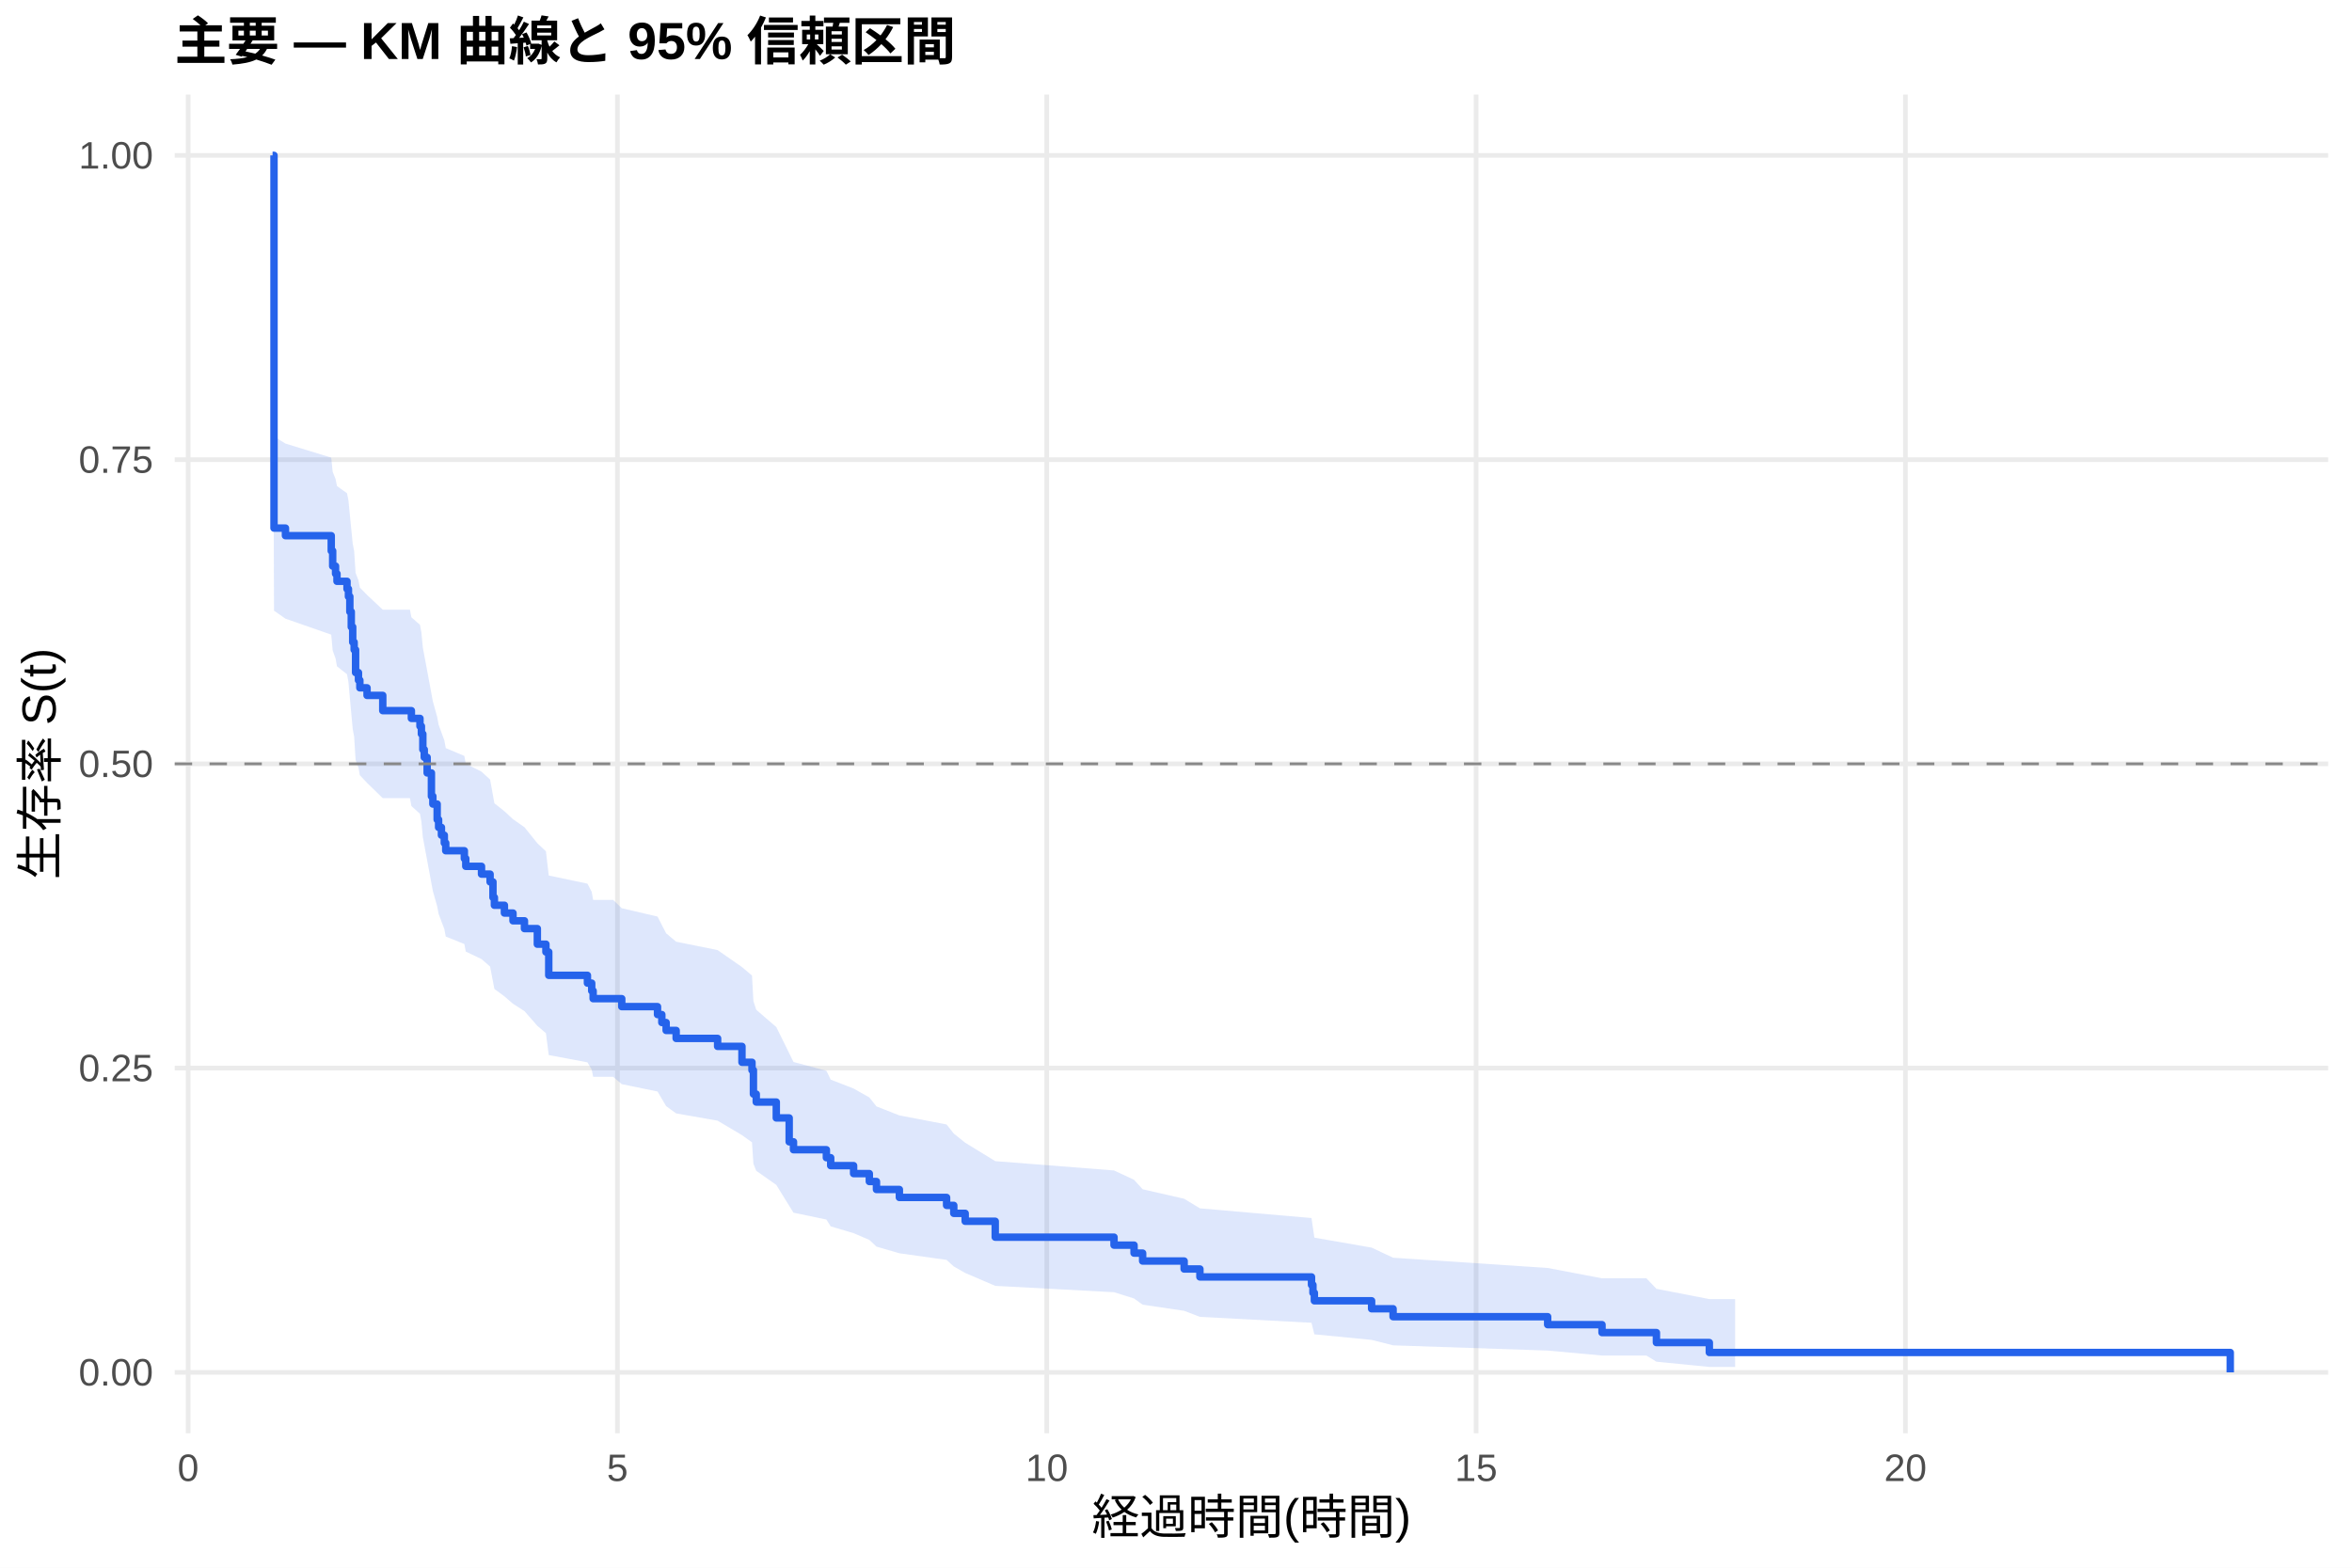
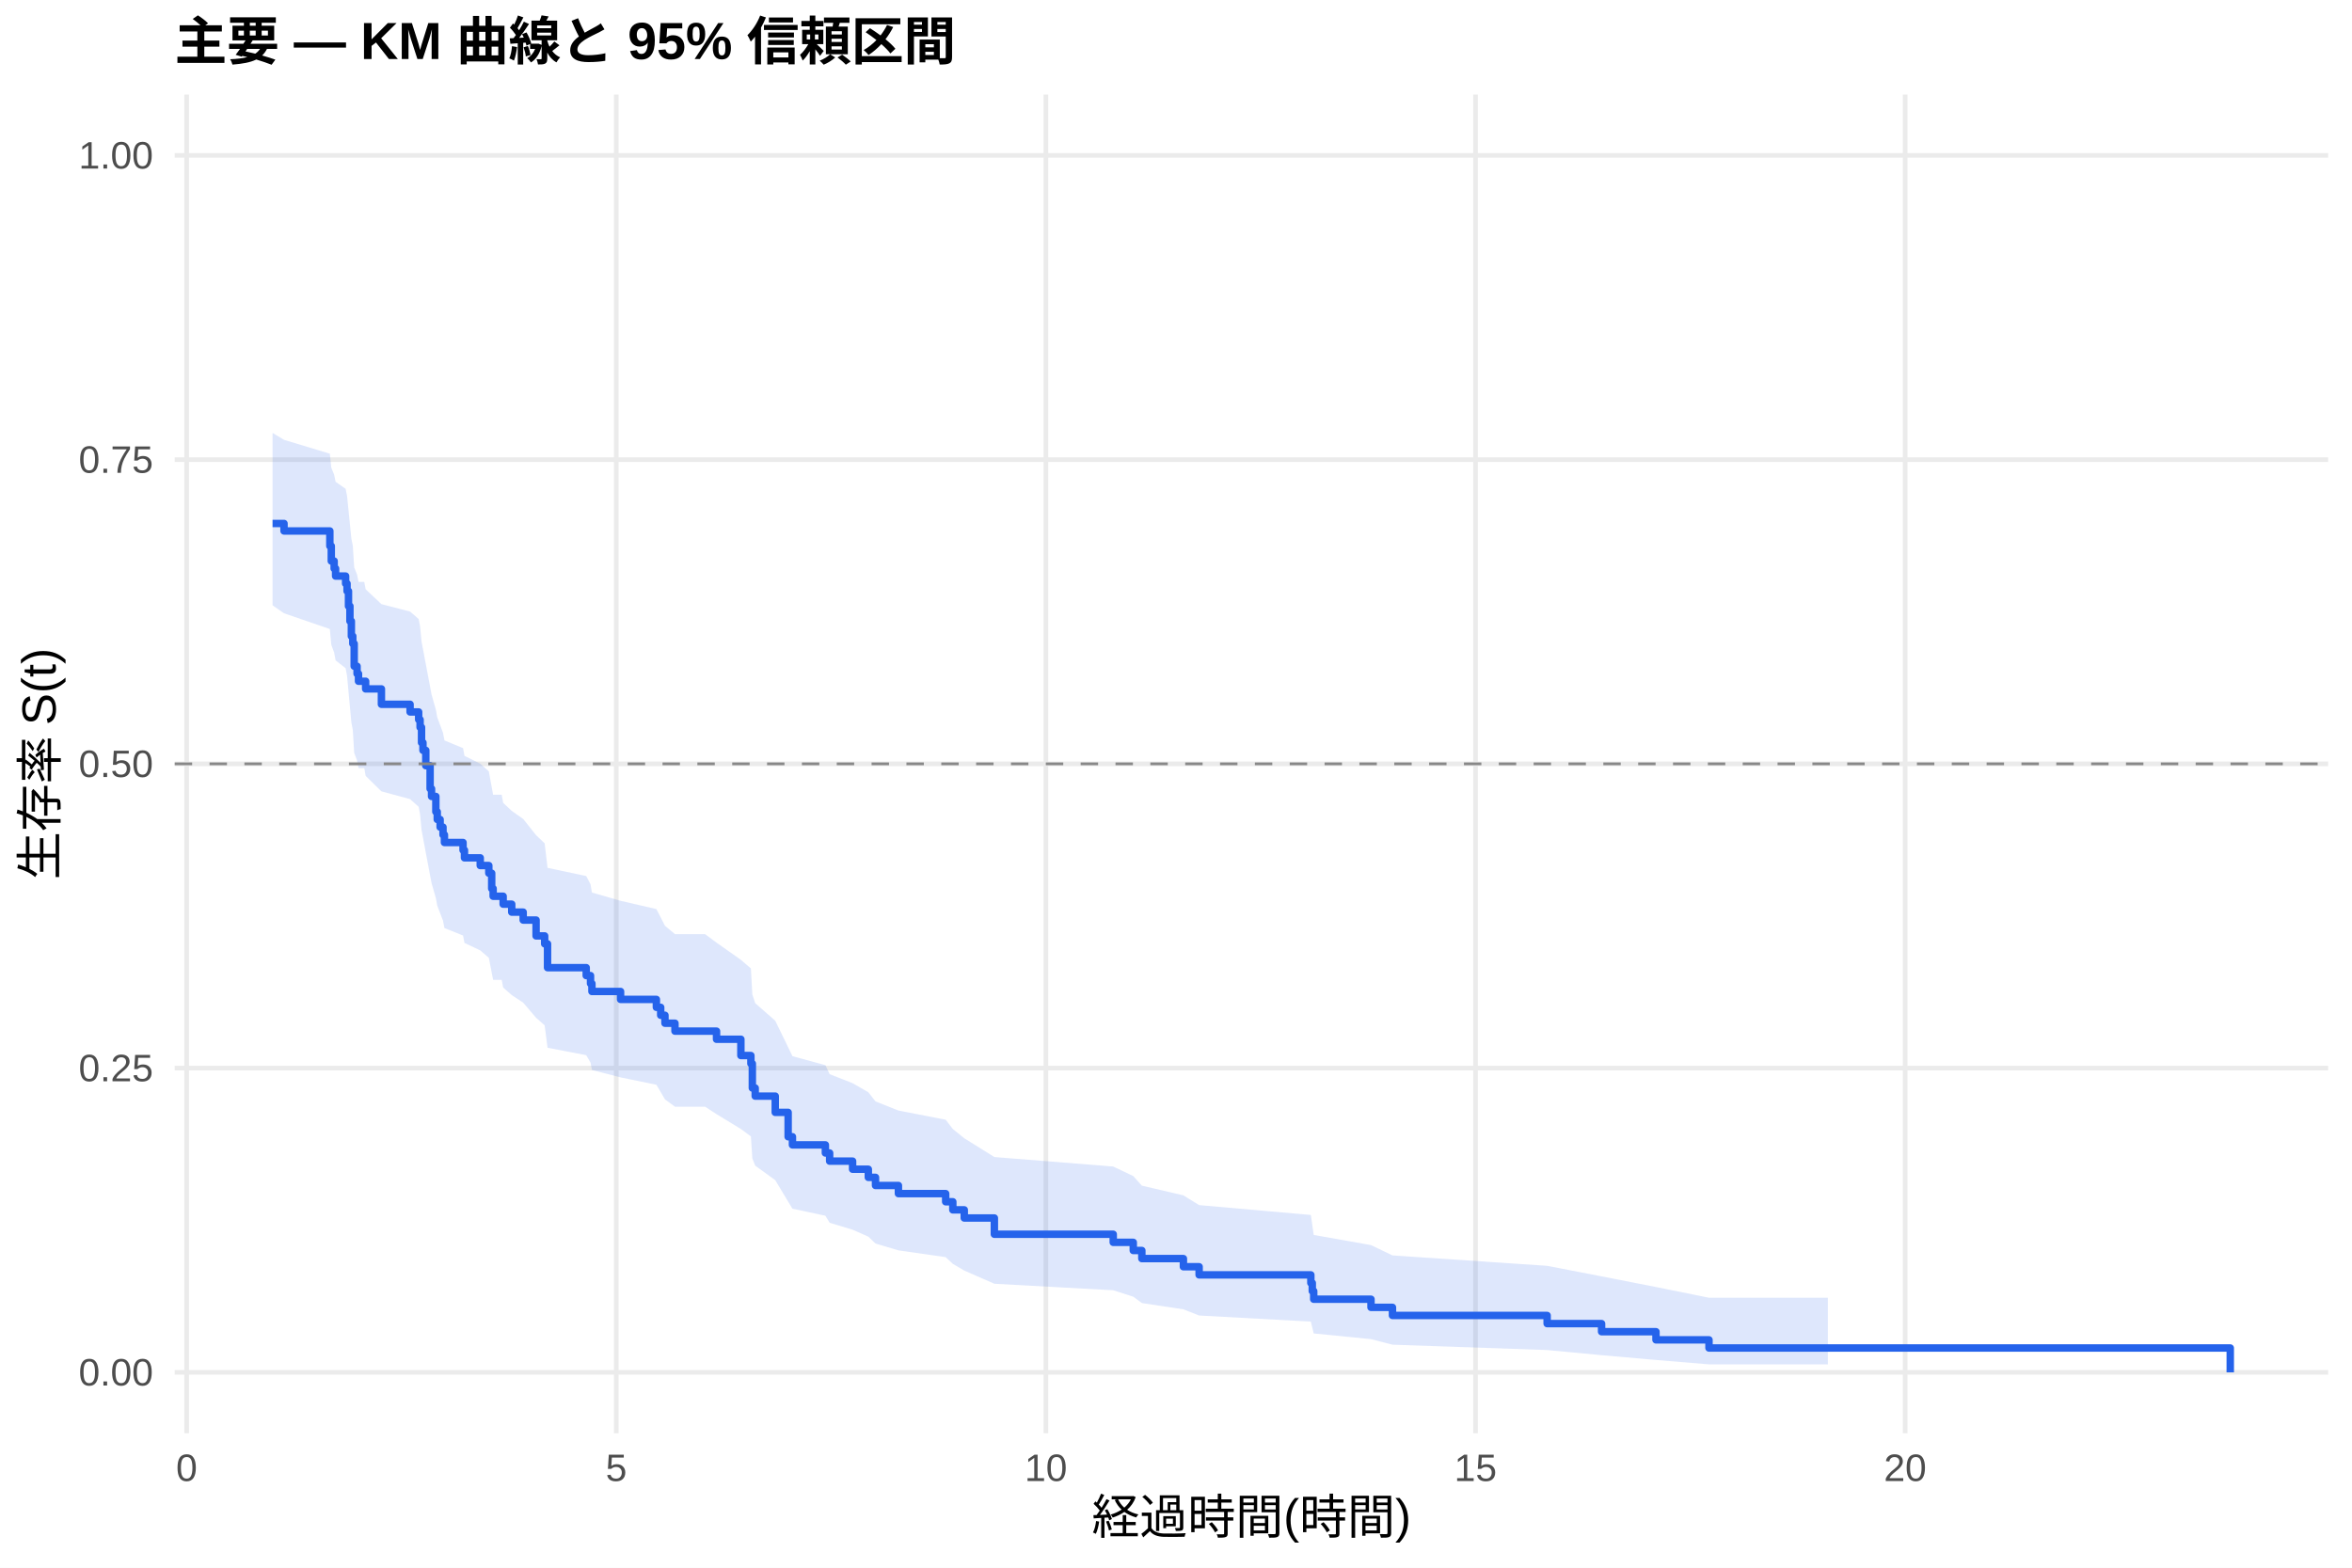
<svg xmlns="http://www.w3.org/2000/svg" width="540.00pt" height="360.00pt" viewBox="0 0 540.00 360.00">
  <g class="svglite">
    <defs>
      <style type="text/css">
    .svglite line, .svglite polyline, .svglite polygon, .svglite path, .svglite rect, .svglite circle {
      fill: none;
      stroke: #000000;
      stroke-linecap: round;
      stroke-linejoin: round;
      stroke-miterlimit: 10.00;
    }
    .svglite text {
      white-space: pre;
    }
    .svglite g.glyphgroup path {
      fill: inherit;
      stroke: none;
    }
  </style>
    </defs>
    <rect width="100%" height="100%" style="stroke: none; fill: #FFFFFF;" />
    <defs>
      <clipPath id="cpMC4wMHw1NDAuMDB8MC4wMHwzNjAuMDA=">
        <rect x="0.00" y="0.00" width="540.00" height="360.00" />
      </clipPath>
    </defs>
    <g clip-path="url(#cpMC4wMHw1NDAuMDB8MC4wMHwzNjAuMDA=)">
      <rect x="0" y="0.00" width="540.00" height="360.00" style="stroke-width: 1.07; stroke: none; fill: #FFFFFF;" />
    </g>
    <defs>
      <clipPath id="cpNDAuMTF8NTM0LjUyfDIxLjcxfDMyOS4xMg==">
        <rect x="40.11" y="21.71" width="494.41" height="307.41" />
      </clipPath>
    </defs>
    <g clip-path="url(#cpNDAuMTF8NTM0LjUyfDIxLjcxfDMyOS4xMg==)">
      <polyline points="40.11,315.14 534.52,315.14 " style="stroke-width: 1.07; stroke: #EBEBEB; stroke-linecap: butt;" />
      <polyline points="40.11,245.28 534.52,245.28 " style="stroke-width: 1.07; stroke: #EBEBEB; stroke-linecap: butt;" />
      <polyline points="40.11,175.41 534.52,175.41 " style="stroke-width: 1.07; stroke: #EBEBEB; stroke-linecap: butt;" />
      <polyline points="40.11,105.55 534.52,105.55 " style="stroke-width: 1.07; stroke: #EBEBEB; stroke-linecap: butt;" />
      <polyline points="40.11,35.68 534.52,35.68 " style="stroke-width: 1.07; stroke: #EBEBEB; stroke-linecap: butt;" />
-       <polyline points="43.20,329.12 43.20,21.71 " style="stroke-width: 1.07; stroke: #EBEBEB; stroke-linecap: butt;" />
-       <polyline points="141.76,329.12 141.76,21.71 " style="stroke-width: 1.07; stroke: #EBEBEB; stroke-linecap: butt;" />
-       <polyline points="240.33,329.12 240.33,21.71 " style="stroke-width: 1.07; stroke: #EBEBEB; stroke-linecap: butt;" />
-       <polyline points="338.90,329.12 338.90,21.71 " style="stroke-width: 1.07; stroke: #EBEBEB; stroke-linecap: butt;" />
-       <polyline points="437.47,329.12 437.47,21.71 " style="stroke-width: 1.07; stroke: #EBEBEB; stroke-linecap: butt;" />
-       <polygon points="62.58,35.68 62.91,100.24 65.54,101.86 76.05,105.09 76.38,108.35 77.04,109.98 77.37,111.62 79.67,113.26 80.00,114.91 80.32,118.21 80.65,121.52 80.98,124.85 81.31,126.52 81.64,131.56 82.30,133.24 82.62,134.93 84.27,136.62 87.88,140.01 94.12,140.01 94.45,141.75 96.42,143.48 96.75,145.23 97.08,148.72 97.41,150.47 98.07,153.99 99.05,159.29 99.38,161.06 100.37,164.62 100.70,166.41 101.35,168.20 102.01,169.99 102.34,171.79 106.61,173.59 106.94,175.39 110.55,177.20 112.52,179.01 113.18,182.64 113.51,184.47 115.81,186.29 117.78,188.12 120.41,189.96 123.37,193.64 125.34,195.49 125.99,201.05 134.87,202.92 135.85,204.78 136.18,206.66 140.78,206.66 142.75,208.56 150.96,210.48 151.95,212.40 152.94,214.32 155.24,216.25 164.76,218.18 170.35,222.07 172.65,224.02 172.98,229.90 173.63,231.88 178.23,235.85 181.19,241.85 182.18,243.87 189.73,245.89 190.72,247.92 195.98,249.97 199.59,252.01 201.23,254.07 206.49,256.14 217.33,258.22 218.98,260.31 221.60,262.41 228.50,266.64 255.77,268.78 260.37,270.93 262.34,273.10 271.87,275.28 275.49,277.48 301.11,279.71 301.44,281.95 301.77,284.21 314.91,286.50 319.84,288.82 355.33,291.17 367.81,293.55 378.00,293.55 380.30,295.96 392.45,298.32 398.37,298.32 398.37,313.90 392.45,313.90 380.30,312.70 378.00,311.28 367.81,311.28 355.33,310.14 319.84,308.94 314.91,307.69 301.77,306.41 301.44,305.10 301.11,303.76 275.49,302.40 271.87,301.01 262.34,299.60 260.37,298.18 255.77,296.74 228.50,295.28 221.60,292.32 218.98,290.83 217.33,289.32 206.49,287.80 201.23,286.27 199.59,284.73 195.98,283.18 190.72,281.62 189.73,280.05 182.18,278.48 181.19,276.89 178.23,272.10 173.63,268.86 172.98,267.24 172.65,262.32 170.35,260.67 164.76,257.35 155.24,255.68 152.94,254.01 151.95,252.33 150.96,250.65 142.75,248.96 140.78,247.27 136.18,247.27 135.85,245.61 134.87,243.95 125.99,242.28 125.34,237.26 123.37,235.57 120.41,232.19 117.78,230.50 115.81,228.80 113.51,227.10 113.18,225.39 112.52,221.96 110.55,220.24 106.94,218.52 106.61,216.79 102.34,215.06 102.01,213.33 101.35,211.59 100.70,209.85 100.37,208.11 99.38,204.61 99.05,202.85 98.07,197.56 97.41,194.02 97.08,192.24 96.75,188.67 96.42,186.88 94.45,185.09 94.12,183.29 87.88,183.29 84.27,179.78 82.62,178.02 82.30,176.26 81.64,174.49 81.31,169.17 80.98,167.39 80.65,163.82 80.32,160.23 80.00,156.63 79.67,154.83 77.37,153.02 77.04,151.20 76.38,149.38 76.05,145.74 65.54,142.07 62.91,140.23 62.58,35.68 " style="stroke-width: 0.00; stroke: none; stroke-linecap: butt; fill: #2563EB; fill-opacity: 0.15;" />
-       <polyline points="62.58,35.68 62.91,100.24 65.54,101.86 76.05,105.09 76.38,108.35 77.04,109.98 77.37,111.62 79.67,113.26 80.00,114.91 80.32,118.21 80.65,121.52 80.98,124.85 81.31,126.52 81.64,131.56 82.30,133.24 82.62,134.93 84.27,136.62 87.88,140.01 94.12,140.01 94.45,141.75 96.42,143.48 96.75,145.23 97.08,148.72 97.41,150.47 98.07,153.99 99.05,159.29 99.38,161.06 100.37,164.62 100.70,166.41 101.35,168.20 102.01,169.99 102.34,171.79 106.61,173.59 106.94,175.39 110.55,177.20 112.52,179.01 113.18,182.64 113.51,184.47 115.81,186.29 117.78,188.12 120.41,189.96 123.37,193.64 125.34,195.49 125.99,201.05 134.87,202.92 135.85,204.78 136.18,206.66 140.78,206.66 142.75,208.56 150.96,210.48 151.95,212.40 152.94,214.32 155.24,216.25 164.76,218.18 170.35,222.07 172.65,224.02 172.98,229.90 173.63,231.88 178.23,235.85 181.19,241.85 182.18,243.87 189.73,245.89 190.72,247.92 195.98,249.97 199.59,252.01 201.23,254.07 206.49,256.14 217.33,258.22 218.98,260.31 221.60,262.41 228.50,266.64 255.77,268.78 260.37,270.93 262.34,273.10 271.87,275.28 275.49,277.48 301.11,279.71 301.44,281.95 301.77,284.21 314.91,286.50 319.84,288.82 355.33,291.17 367.81,293.55 378.00,293.55 380.30,295.96 392.45,298.32 398.37,298.32 " style="stroke-width: 1.07; stroke: none; stroke-linecap: butt;" />
-       <polyline points="398.37,313.90 392.45,313.90 380.30,312.70 378.00,311.28 367.81,311.28 355.33,310.14 319.84,308.94 314.91,307.69 301.77,306.41 301.44,305.10 301.11,303.76 275.49,302.40 271.87,301.01 262.34,299.60 260.37,298.18 255.77,296.74 228.50,295.28 221.60,292.32 218.98,290.83 217.33,289.32 206.49,287.80 201.23,286.27 199.59,284.73 195.98,283.18 190.72,281.62 189.73,280.05 182.18,278.48 181.19,276.89 178.23,272.10 173.63,268.86 172.98,267.24 172.65,262.32 170.35,260.67 164.76,257.35 155.24,255.68 152.94,254.01 151.95,252.33 150.96,250.65 142.75,248.96 140.78,247.27 136.18,247.27 135.85,245.61 134.87,243.95 125.99,242.28 125.34,237.26 123.37,235.57 120.41,232.19 117.78,230.50 115.81,228.80 113.51,227.10 113.18,225.39 112.52,221.96 110.55,220.24 106.94,218.52 106.61,216.79 102.34,215.06 102.01,213.33 101.35,211.59 100.70,209.85 100.37,208.11 99.38,204.61 99.05,202.85 98.07,197.56 97.41,194.02 97.08,192.24 96.75,188.67 96.42,186.88 94.45,185.09 94.12,183.29 87.88,183.29 84.27,179.78 82.62,178.02 82.30,176.26 81.64,174.49 81.31,169.17 80.98,167.39 80.65,163.82 80.32,160.23 80.00,156.63 79.67,154.83 77.37,153.02 77.04,151.20 76.38,149.38 76.05,145.74 65.54,142.07 62.91,140.23 62.58,35.68 " style="stroke-width: 1.07; stroke: none; stroke-linecap: butt;" />
-       <polyline points="62.58,35.68 62.91,35.68 62.91,121.27 65.54,121.27 65.54,123.01 76.05,123.01 76.05,126.51 76.38,126.51 76.38,130.00 77.04,130.00 77.04,131.75 77.37,131.75 77.37,133.49 79.67,133.49 79.67,135.24 80.00,135.24 80.00,136.99 80.32,136.99 80.32,140.48 80.65,140.48 80.65,143.97 80.98,143.97 80.98,147.47 81.31,147.47 81.31,149.21 81.64,149.21 81.64,154.45 82.30,154.45 82.30,156.20 82.62,156.20 82.62,157.95 84.27,157.95 84.27,159.69 87.88,159.69 87.88,163.19 94.12,163.19 94.12,163.19 94.45,163.19 94.45,164.97 96.42,164.97 96.42,166.76 96.75,166.76 96.75,168.55 97.08,168.55 97.08,172.12 97.41,172.12 97.41,173.91 98.07,173.91 98.07,177.49 99.05,177.49 99.05,182.85 99.38,182.85 99.38,184.64 100.37,184.64 100.37,188.21 100.70,188.21 100.70,190.00 101.35,190.00 101.35,191.79 102.01,191.79 102.01,193.58 102.34,193.58 102.34,195.36 106.61,195.36 106.61,197.15 106.94,197.15 106.94,198.94 110.55,198.94 110.55,200.73 112.52,200.73 112.52,202.52 113.18,202.52 113.18,206.09 113.51,206.09 113.51,207.88 115.81,207.88 115.81,209.67 117.78,209.67 117.78,211.45 120.41,211.45 120.41,213.24 123.37,213.24 123.37,216.82 125.34,216.82 125.34,218.61 125.99,218.61 125.99,223.97 134.87,223.97 134.87,225.76 135.85,225.76 135.85,227.54 136.18,227.54 136.18,229.33 140.78,229.33 140.78,229.33 142.75,229.33 142.75,231.16 150.96,231.16 150.96,232.98 151.95,232.98 151.95,234.81 152.94,234.81 152.94,236.63 155.24,236.63 155.24,238.46 164.76,238.46 164.76,240.29 170.35,240.29 170.35,243.94 172.65,243.94 172.65,245.76 172.98,245.76 172.98,251.24 173.63,251.24 173.63,253.07 178.23,253.07 178.23,256.72 181.19,256.72 181.19,262.20 182.18,262.20 182.18,264.02 189.73,264.02 189.73,265.85 190.72,265.85 190.72,267.67 195.98,267.67 195.98,269.50 199.59,269.50 199.59,271.32 201.23,271.32 201.23,273.15 206.49,273.15 206.49,274.98 217.33,274.98 217.33,276.80 218.98,276.80 218.98,278.63 221.60,278.63 221.60,280.45 228.50,280.45 228.50,284.10 255.77,284.10 255.77,285.93 260.37,285.93 260.37,287.76 262.34,287.76 262.34,289.58 271.87,289.58 271.87,291.41 275.49,291.41 275.49,293.23 301.11,293.23 301.11,295.06 301.44,295.06 301.44,296.89 301.77,296.89 301.77,298.71 314.91,298.71 314.91,300.54 319.84,300.54 319.84,302.36 355.33,302.36 355.33,304.19 367.81,304.19 367.81,306.01 378.00,306.01 378.00,306.01 380.30,306.01 380.30,308.30 392.45,308.30 392.45,310.58 398.37,310.58 398.37,310.58 512.05,310.58 512.05,315.14 " style="stroke-width: 1.71; stroke: #2563EB; stroke-linecap: butt;" />
+       <polyline points="42.86,329.12 42.86,21.71 " style="stroke-width: 1.07; stroke: #EBEBEB; stroke-linecap: butt;" />
+       <polyline points="141.49,329.12 141.49,21.71 " style="stroke-width: 1.07; stroke: #EBEBEB; stroke-linecap: butt;" />
+       <polyline points="240.13,329.12 240.13,21.71 " style="stroke-width: 1.07; stroke: #EBEBEB; stroke-linecap: butt;" />
+       <polyline points="338.77,329.12 338.77,21.71 " style="stroke-width: 1.07; stroke: #EBEBEB; stroke-linecap: butt;" />
+       <polyline points="437.41,329.12 437.41,21.71 " style="stroke-width: 1.07; stroke: #EBEBEB; stroke-linecap: butt;" />
+       <polygon points="62.58,99.41 65.21,101.00 75.73,104.19 76.06,107.40 76.72,109.01 77.05,110.63 79.35,112.25 79.68,113.87 80.01,117.13 80.34,120.40 80.67,123.68 81.00,125.33 81.32,130.29 81.98,131.96 82.31,133.62 83.63,133.62 83.95,135.32 87.57,138.73 94.15,140.44 96.12,142.15 96.45,143.86 96.78,147.31 97.11,149.03 97.76,152.50 98.75,157.72 99.08,159.47 100.07,162.97 100.39,164.73 101.05,166.50 101.71,168.26 102.04,170.03 106.31,171.80 106.64,173.58 110.26,175.36 112.23,177.14 112.89,180.72 113.22,182.51 115.19,182.51 115.52,184.36 117.49,186.21 120.12,188.06 123.08,191.79 125.05,193.66 125.71,199.29 134.59,201.17 135.58,203.06 135.90,204.96 142.48,206.86 150.70,208.76 151.69,210.67 152.67,212.59 154.97,214.51 161.88,214.51 164.51,216.47 170.10,220.41 172.40,222.39 172.73,228.36 173.39,230.37 177.99,234.40 180.95,240.49 181.94,242.54 189.50,244.60 190.48,246.67 195.75,248.74 199.36,250.82 201.01,252.92 206.27,255.02 217.12,257.13 218.76,259.26 221.39,261.39 228.30,265.70 255.59,267.88 260.19,270.07 262.16,272.27 271.70,274.50 275.31,276.74 300.96,279.00 301.29,281.28 301.62,283.59 314.77,285.92 319.70,288.29 355.21,290.68 367.71,293.10 380.20,295.55 392.37,298.01 399.27,298.01 419.66,298.01 419.66,313.31 399.27,313.31 392.37,313.31 380.20,312.30 367.71,311.20 355.21,310.02 319.70,308.79 314.77,307.52 301.62,306.21 301.29,304.86 300.96,303.49 275.31,302.09 271.70,300.67 262.16,299.23 260.19,297.77 255.59,296.29 228.30,294.80 221.39,291.77 218.76,290.23 217.12,288.69 206.27,287.13 201.01,285.56 199.36,283.98 195.75,282.39 190.48,280.79 189.50,279.18 181.94,277.56 180.95,275.93 177.99,271.01 173.39,267.68 172.73,266.01 172.40,260.96 170.10,259.26 164.51,255.85 161.88,254.14 154.97,254.14 152.67,252.46 151.69,250.78 150.70,249.10 142.48,247.41 135.90,245.71 135.58,244.01 134.59,242.31 125.71,240.60 125.05,235.45 123.08,233.72 120.12,230.25 117.49,228.51 115.52,226.77 115.19,225.02 113.22,225.02 112.89,223.33 112.23,219.94 110.26,218.24 106.64,216.54 106.31,214.83 102.04,213.12 101.71,211.41 101.05,209.69 100.39,207.97 100.07,206.24 99.08,202.78 98.75,201.05 97.76,195.82 97.11,192.32 96.78,190.56 96.45,187.04 96.12,185.27 94.15,183.50 87.57,181.73 83.95,178.17 83.63,176.38 82.31,176.38 81.98,174.64 81.32,172.89 81.00,167.63 80.67,165.87 80.34,162.33 80.01,158.79 79.68,155.22 79.35,153.44 77.05,151.65 76.72,149.85 76.06,148.06 75.73,144.45 65.21,140.83 62.58,139.01 " style="stroke-width: 0.00; stroke: none; stroke-linecap: butt; fill: #2563EB; fill-opacity: 0.15;" />
+       <polyline points="62.58,99.41 65.21,101.00 75.73,104.19 76.06,107.40 76.72,109.01 77.05,110.63 79.35,112.25 79.68,113.87 80.01,117.13 80.34,120.40 80.67,123.68 81.00,125.33 81.32,130.29 81.98,131.96 82.31,133.62 83.63,133.62 83.95,135.32 87.57,138.73 94.15,140.44 96.12,142.15 96.45,143.86 96.78,147.31 97.11,149.03 97.76,152.50 98.75,157.72 99.08,159.47 100.07,162.97 100.39,164.73 101.05,166.50 101.71,168.26 102.04,170.03 106.31,171.80 106.64,173.58 110.26,175.36 112.23,177.14 112.89,180.72 113.22,182.51 115.19,182.51 115.52,184.36 117.49,186.21 120.12,188.06 123.08,191.79 125.05,193.66 125.71,199.29 134.59,201.17 135.58,203.06 135.90,204.96 142.48,206.86 150.70,208.76 151.69,210.67 152.67,212.59 154.97,214.51 161.88,214.51 164.51,216.47 170.10,220.41 172.40,222.39 172.73,228.36 173.39,230.37 177.99,234.40 180.95,240.49 181.94,242.54 189.50,244.60 190.48,246.67 195.75,248.74 199.36,250.82 201.01,252.92 206.27,255.02 217.12,257.13 218.76,259.26 221.39,261.39 228.30,265.70 255.59,267.88 260.19,270.07 262.16,272.27 271.70,274.50 275.31,276.74 300.96,279.00 301.29,281.28 301.62,283.59 314.77,285.92 319.70,288.29 355.21,290.68 367.71,293.10 380.20,295.55 392.37,298.01 399.27,298.01 419.66,298.01 " style="stroke-width: 1.07; stroke: none; stroke-linecap: butt;" />
+       <polyline points="419.66,313.31 399.27,313.31 392.37,313.31 380.20,312.30 367.71,311.20 355.21,310.02 319.70,308.79 314.77,307.52 301.62,306.21 301.29,304.86 300.96,303.49 275.31,302.09 271.70,300.67 262.16,299.23 260.19,297.77 255.59,296.29 228.30,294.80 221.39,291.77 218.76,290.23 217.12,288.69 206.27,287.13 201.01,285.56 199.36,283.98 195.75,282.39 190.48,280.79 189.50,279.18 181.94,277.56 180.95,275.93 177.99,271.01 173.39,267.68 172.73,266.01 172.40,260.96 170.10,259.26 164.51,255.85 161.88,254.14 154.97,254.14 152.67,252.46 151.69,250.78 150.70,249.10 142.48,247.41 135.90,245.71 135.58,244.01 134.59,242.31 125.71,240.60 125.05,235.45 123.08,233.72 120.12,230.25 117.49,228.51 115.52,226.77 115.19,225.02 113.22,225.02 112.89,223.33 112.23,219.94 110.26,218.24 106.64,216.54 106.31,214.83 102.04,213.12 101.71,211.41 101.05,209.69 100.39,207.97 100.07,206.24 99.08,202.78 98.75,201.05 97.76,195.82 97.11,192.32 96.78,190.56 96.45,187.04 96.12,185.27 94.15,183.50 87.57,181.73 83.95,178.17 83.63,176.38 82.31,176.38 81.98,174.64 81.32,172.89 81.00,167.63 80.67,165.87 80.34,162.33 80.01,158.79 79.68,155.22 79.35,153.44 77.05,151.65 76.72,149.85 76.06,148.06 75.73,144.45 65.21,140.83 62.58,139.01 " style="stroke-width: 1.07; stroke: none; stroke-linecap: butt;" />
+       <polyline points="62.58,120.21 65.21,120.21 65.21,121.93 75.73,121.93 75.73,125.39 76.06,125.39 76.06,128.84 76.72,128.84 76.72,130.56 77.05,130.56 77.05,132.29 79.35,132.29 79.35,134.01 79.68,134.01 79.68,135.74 80.01,135.74 80.01,139.19 80.34,139.19 80.34,142.64 80.67,142.64 80.67,146.09 81.00,146.09 81.00,147.81 81.32,147.81 81.32,152.99 81.98,152.99 81.98,154.71 82.31,154.71 82.31,156.44 83.63,156.44 83.63,156.44 83.95,156.44 83.95,158.20 87.57,158.20 87.57,161.73 94.15,161.73 94.15,163.49 96.12,163.49 96.12,165.25 96.45,165.25 96.45,167.02 96.78,167.02 96.78,170.54 97.11,170.54 97.11,172.31 97.76,172.31 97.76,175.83 98.75,175.83 98.75,181.12 99.08,181.12 99.08,182.89 100.07,182.89 100.07,186.41 100.39,186.41 100.39,188.18 101.05,188.18 101.05,189.94 101.71,189.94 101.71,191.70 102.04,191.70 102.04,193.47 106.31,193.47 106.31,195.23 106.64,195.23 106.64,196.99 110.26,196.99 110.26,198.76 112.23,198.76 112.23,200.52 112.89,200.52 112.89,204.05 113.22,204.05 113.22,205.81 115.19,205.81 115.19,205.81 115.52,205.81 115.52,207.63 117.49,207.63 117.49,209.46 120.12,209.46 120.12,211.28 123.08,211.28 123.08,214.92 125.05,214.92 125.05,216.74 125.71,216.74 125.71,222.21 134.59,222.21 134.59,224.03 135.58,224.03 135.58,225.86 135.90,225.86 135.90,227.68 142.48,227.68 142.48,229.50 150.70,229.50 150.70,231.32 151.69,231.32 151.69,233.14 152.67,233.14 152.67,234.97 154.97,234.97 154.97,236.79 161.88,236.79 161.88,236.79 164.51,236.79 164.51,238.65 170.10,238.65 170.10,242.39 172.40,242.39 172.40,244.25 172.73,244.25 172.73,249.85 173.39,249.85 173.39,251.71 177.99,251.71 177.99,255.44 180.95,255.44 180.95,261.04 181.94,261.04 181.94,262.91 189.50,262.91 189.50,264.77 190.48,264.77 190.48,266.64 195.75,266.64 195.75,268.50 199.36,268.50 199.36,270.37 201.01,270.37 201.01,272.23 206.27,272.23 206.27,274.10 217.12,274.10 217.12,275.97 218.76,275.97 218.76,277.83 221.39,277.83 221.39,279.70 228.30,279.70 228.30,283.43 255.59,283.43 255.59,285.29 260.19,285.29 260.19,287.16 262.16,287.16 262.16,289.02 271.70,289.02 271.70,290.89 275.31,290.89 275.31,292.76 300.96,292.76 300.96,294.62 301.29,294.62 301.29,296.49 301.62,296.49 301.62,298.35 314.77,298.35 314.77,300.22 319.70,300.22 319.70,302.08 355.21,302.08 355.21,303.95 367.71,303.95 367.71,305.81 380.20,305.81 380.20,307.68 392.37,307.68 392.37,309.55 399.27,309.55 399.27,309.55 419.66,309.55 419.66,309.55 512.05,309.55 512.05,315.14 " style="stroke-width: 1.71; stroke: #2563EB; stroke-linecap: butt;" />
      <line x1="40.11" y1="175.41" x2="534.52" y2="175.41" style="stroke-width: 0.64; stroke: #888888; stroke-dasharray: 4.00,4.00; stroke-linecap: butt;" />
    </g>
    <g clip-path="url(#cpMC4wMHw1NDAuMDB8MC4wMHwzNjAuMDA=)">
      <text x="35.18" y="318.17" text-anchor="end" style="font-size: 8.80px;fill: #4D4D4D; font-family: &quot;Liberation Sans&quot;;" textLength="17.11px" lengthAdjust="spacingAndGlyphs">0.00</text>
      <text x="35.18" y="248.30" text-anchor="end" style="font-size: 8.80px;fill: #4D4D4D; font-family: &quot;Liberation Sans&quot;;" textLength="17.11px" lengthAdjust="spacingAndGlyphs">0.25</text>
      <text x="35.18" y="178.44" text-anchor="end" style="font-size: 8.80px;fill: #4D4D4D; font-family: &quot;Liberation Sans&quot;;" textLength="17.11px" lengthAdjust="spacingAndGlyphs">0.50</text>
      <text x="35.18" y="108.57" text-anchor="end" style="font-size: 8.80px;fill: #4D4D4D; font-family: &quot;Liberation Sans&quot;;" textLength="17.11px" lengthAdjust="spacingAndGlyphs">0.75</text>
      <text x="35.18" y="38.71" text-anchor="end" style="font-size: 8.80px;fill: #4D4D4D; font-family: &quot;Liberation Sans&quot;;" textLength="17.11px" lengthAdjust="spacingAndGlyphs">1.00</text>
-       <text x="43.20" y="340.10" text-anchor="middle" style="font-size: 8.80px;fill: #4D4D4D; font-family: &quot;Liberation Sans&quot;;" textLength="4.89px" lengthAdjust="spacingAndGlyphs">0</text>
-       <text x="141.76" y="340.10" text-anchor="middle" style="font-size: 8.80px;fill: #4D4D4D; font-family: &quot;Liberation Sans&quot;;" textLength="4.89px" lengthAdjust="spacingAndGlyphs">5</text>
-       <text x="240.33" y="340.10" text-anchor="middle" style="font-size: 8.80px;fill: #4D4D4D; font-family: &quot;Liberation Sans&quot;;" textLength="9.78px" lengthAdjust="spacingAndGlyphs">10</text>
-       <text x="338.90" y="340.10" text-anchor="middle" style="font-size: 8.80px;fill: #4D4D4D; font-family: &quot;Liberation Sans&quot;;" textLength="9.78px" lengthAdjust="spacingAndGlyphs">15</text>
-       <text x="437.47" y="340.10" text-anchor="middle" style="font-size: 8.80px;fill: #4D4D4D; font-family: &quot;Liberation Sans&quot;;" textLength="9.78px" lengthAdjust="spacingAndGlyphs">20</text>
+       <text x="42.86" y="340.10" text-anchor="middle" style="font-size: 8.80px;fill: #4D4D4D; font-family: &quot;Liberation Sans&quot;;" textLength="4.89px" lengthAdjust="spacingAndGlyphs">0</text>
+       <text x="141.49" y="340.10" text-anchor="middle" style="font-size: 8.80px;fill: #4D4D4D; font-family: &quot;Liberation Sans&quot;;" textLength="4.89px" lengthAdjust="spacingAndGlyphs">5</text>
+       <text x="240.13" y="340.10" text-anchor="middle" style="font-size: 8.80px;fill: #4D4D4D; font-family: &quot;Liberation Sans&quot;;" textLength="9.78px" lengthAdjust="spacingAndGlyphs">10</text>
+       <text x="338.77" y="340.10" text-anchor="middle" style="font-size: 8.80px;fill: #4D4D4D; font-family: &quot;Liberation Sans&quot;;" textLength="9.78px" lengthAdjust="spacingAndGlyphs">15</text>
+       <text x="437.41" y="340.10" text-anchor="middle" style="font-size: 8.80px;fill: #4D4D4D; font-family: &quot;Liberation Sans&quot;;" textLength="9.78px" lengthAdjust="spacingAndGlyphs">20</text>
      <text x="287.32" y="352.24" text-anchor="middle" style="font-size: 11.00px; font-family: &quot;Liberation Sans&quot;;" textLength="73.31px" lengthAdjust="spacingAndGlyphs">経過時間(時間)</text>
      <text transform="translate(13.05,175.41) rotate(-90)" text-anchor="middle" style="font-size: 11.00px; font-family: &quot;Liberation Sans&quot;;" textLength="53.78px" lengthAdjust="spacingAndGlyphs">生存率 S(t)</text>
      <text x="40.11" y="13.74" style="font-size: 12.00px; font-weight: bold; font-family: &quot;Liberation Sans&quot;;" textLength="179.33px" lengthAdjust="spacingAndGlyphs">主要 — KM 曲線と 95% 信頼区間</text>
    </g>
  </g>
</svg>
